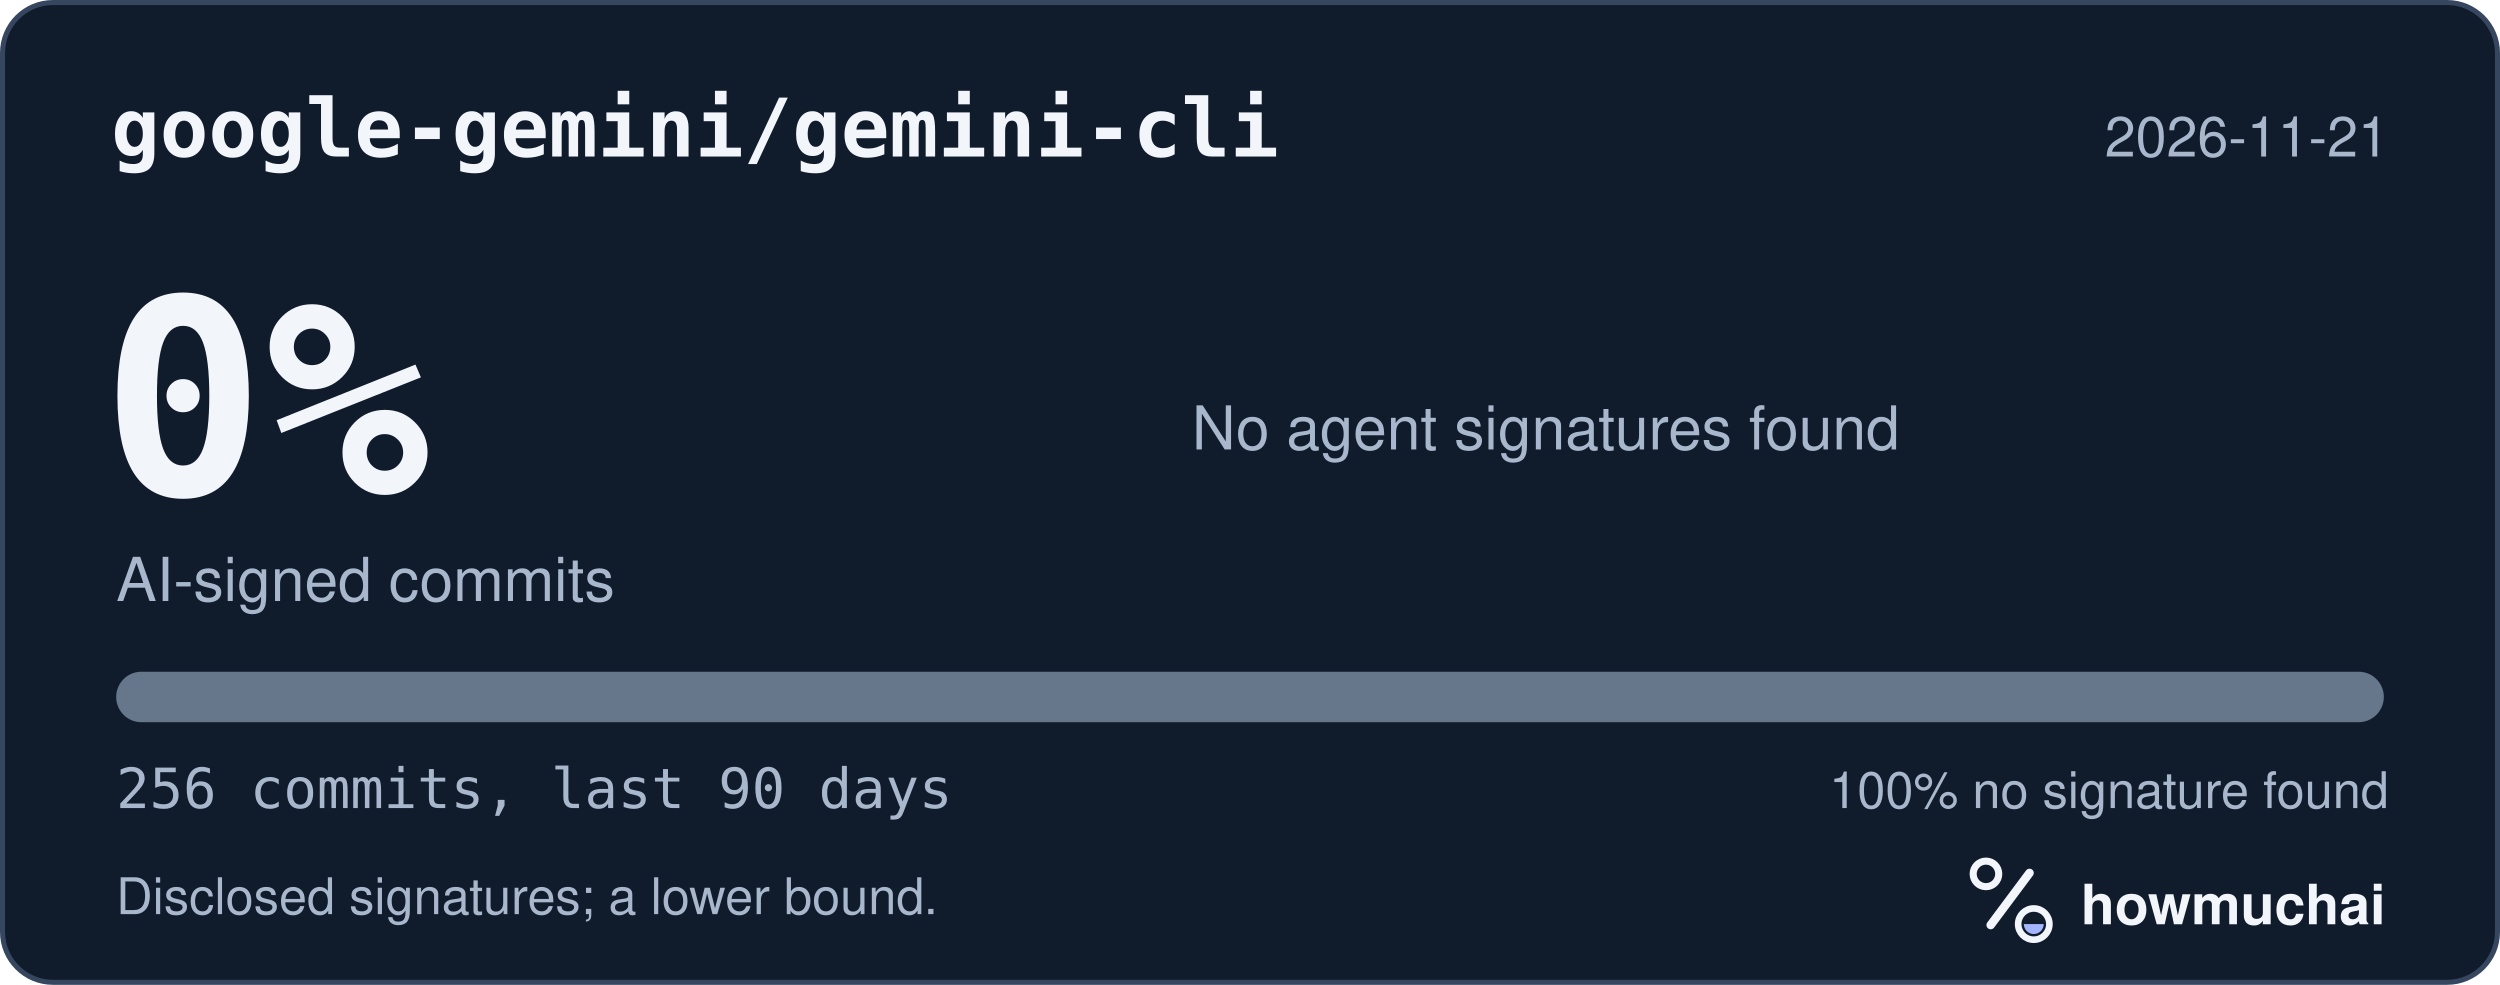
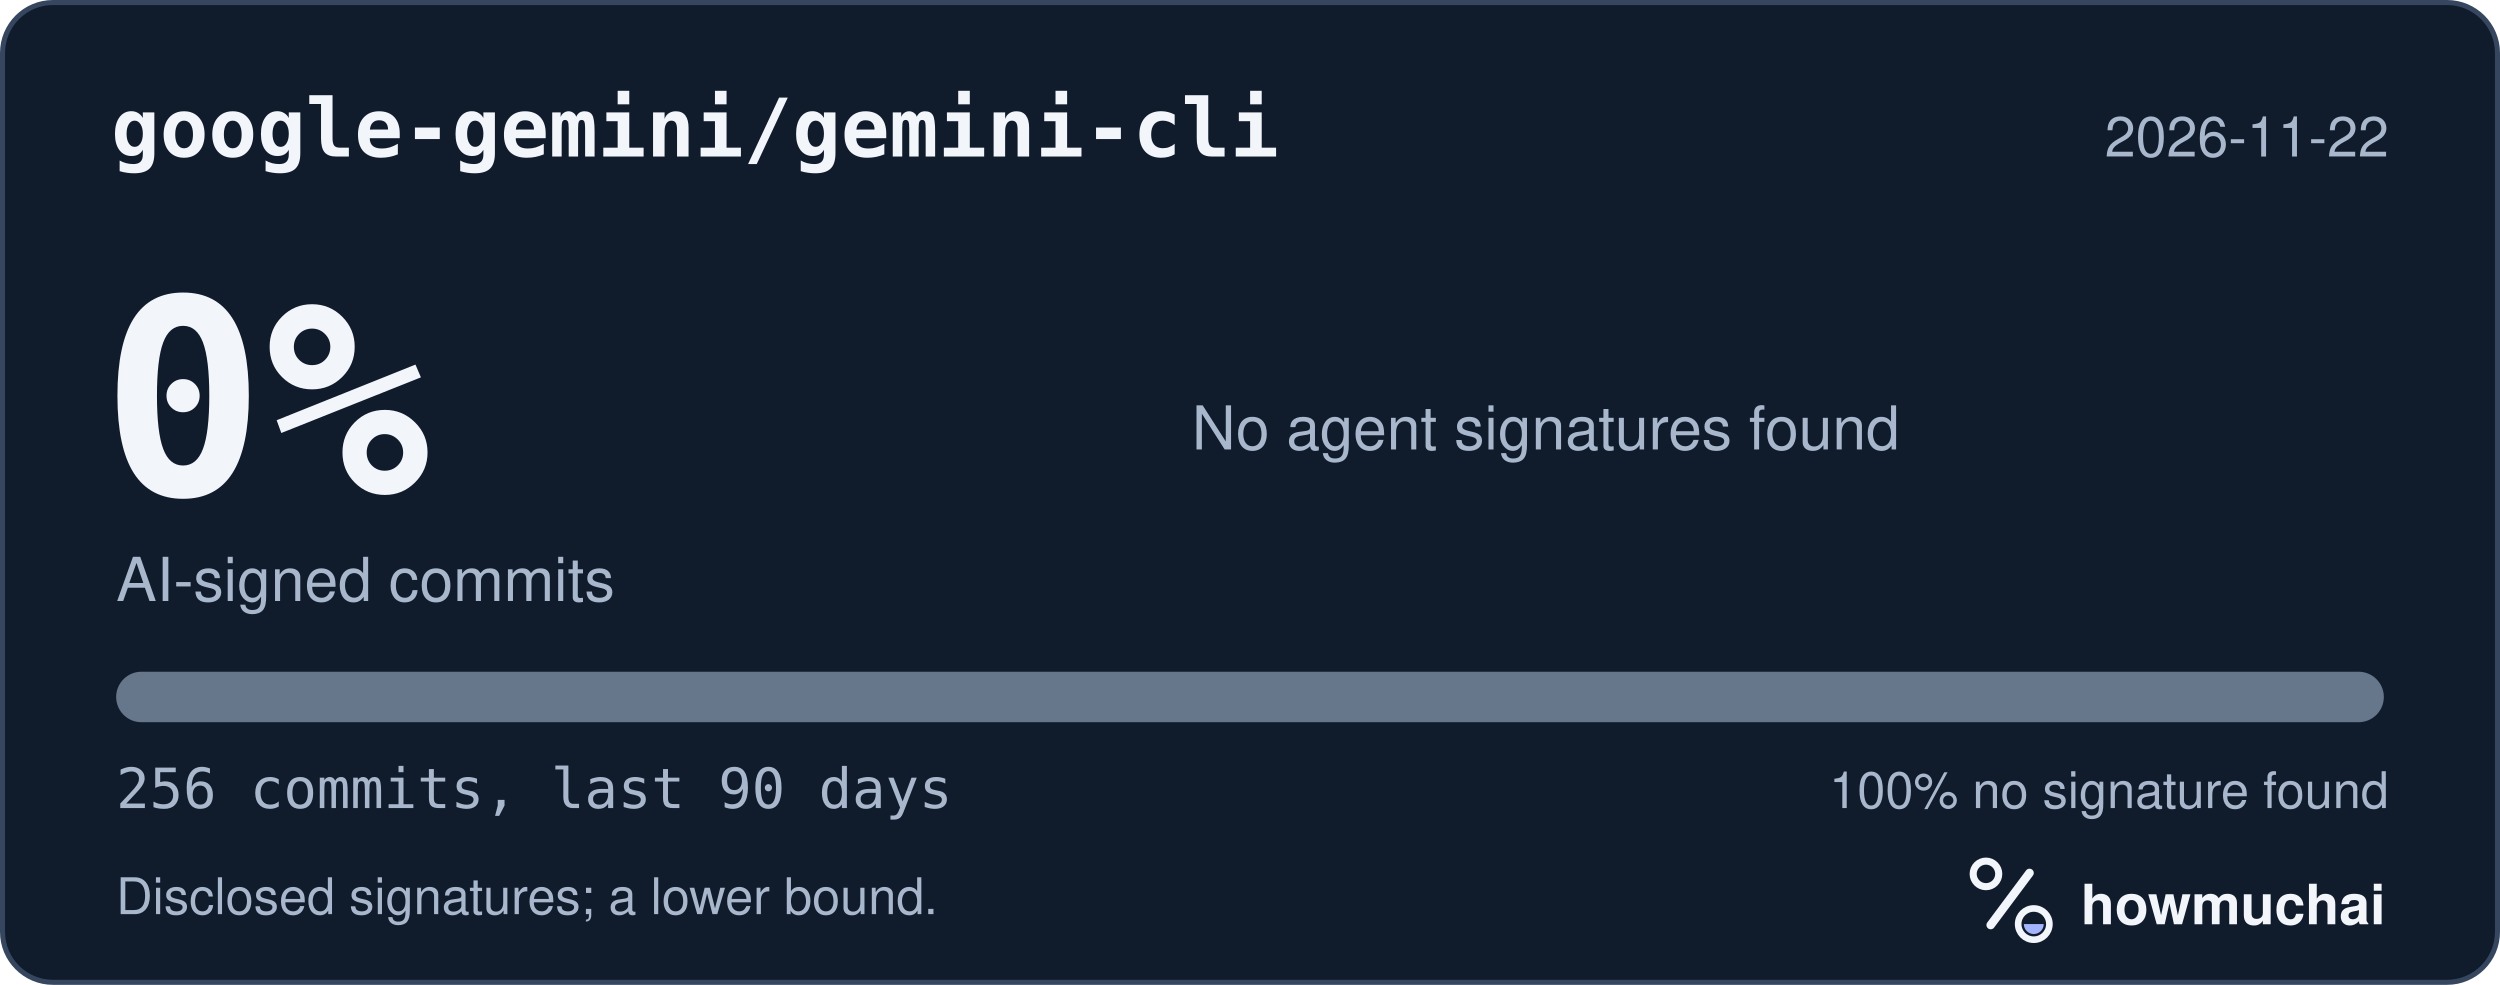
<svg xmlns="http://www.w3.org/2000/svg" width="495" height="195" viewBox="0 0 495 195" role="img" aria-labelledby="hm-t hm-d">
  <rect x="0.5" y="0.5" width="494" height="194" rx="10" fill="#101B2C" stroke="#35465E" />
  <text x="22" y="31" fill="#F2F5FA" font-family="ui-monospace, SF Mono, Menlo, Consolas, IBM Plex Mono, monospace" font-size="16" font-weight="600">google-gemini/gemini-cli</text>
-   <text x="473" y="31" fill="#A8B7CC" font-family="-apple-system, BlinkMacSystemFont, Segoe UI, Helvetica, Arial, Fira Sans, sans-serif" font-size="11" text-anchor="end">2026-11-21</text>
+   <text x="473" y="31" fill="#A8B7CC" font-family="-apple-system, BlinkMacSystemFont, Segoe UI, Helvetica, Arial, Fira Sans, sans-serif" font-size="11" text-anchor="end">2026-11-22</text>
  <text x="20" y="98" fill="#F2F5FA" font-family="ui-monospace, SF Mono, Menlo, Consolas, IBM Plex Mono, monospace" font-size="54" font-weight="700">0%</text>
  <text x="23" y="119" fill="#A8B7CC" font-family="-apple-system, BlinkMacSystemFont, Segoe UI, Helvetica, Arial, Fira Sans, sans-serif" font-size="12">AI-signed commits</text>
  <text x="236" y="89" fill="#A8B7CC" font-family="-apple-system, BlinkMacSystemFont, Segoe UI, Helvetica, Arial, Fira Sans, sans-serif" font-size="12">No agent signatures found</text>
  <defs>
    <clipPath id="hm-bar">
      <rect x="23" y="133" width="449" height="10" rx="5" />
    </clipPath>
  </defs>
  <rect x="23" y="133" width="449" height="10" rx="5" fill="#66768B" />
  <g clip-path="url(#hm-bar)" />
  <text x="23" y="160" fill="#A8B7CC" font-family="ui-monospace, SF Mono, Menlo, Consolas, IBM Plex Mono, monospace" font-size="11">256 commits, last 90 days</text>
  <text x="473" y="160" fill="#A8B7CC" font-family="-apple-system, BlinkMacSystemFont, Segoe UI, Helvetica, Arial, Fira Sans, sans-serif" font-size="10" text-anchor="end">100% no signature found</text>
  <text x="23" y="181" fill="#A8B7CC" font-family="-apple-system, BlinkMacSystemFont, Segoe UI, Helvetica, Arial, Fira Sans, sans-serif" font-size="10">Disclosed signatures; a lower bound.</text>
  <g transform="translate(386 166) scale(0.046875)">
    <circle cx="154" cy="150" r="54" fill="none" stroke="#F2F5FA" stroke-width="30" />
    <path d="M174 366 338 146" fill="none" stroke="#F2F5FA" stroke-width="36" stroke-linecap="round" />
    <circle cx="356" cy="362" r="66" fill="none" stroke="#F2F5FA" stroke-width="28" />
    <path d="M314 362a42 42 0 0 0 84 0Z" fill="#A4B5FF" />
  </g>
  <text x="412" y="183" fill="#F2F5FA" font-family="-apple-system, BlinkMacSystemFont, Segoe UI, Helvetica, Arial, Fira Sans, sans-serif" font-size="11" font-weight="650">howmuchai</text>
</svg>
